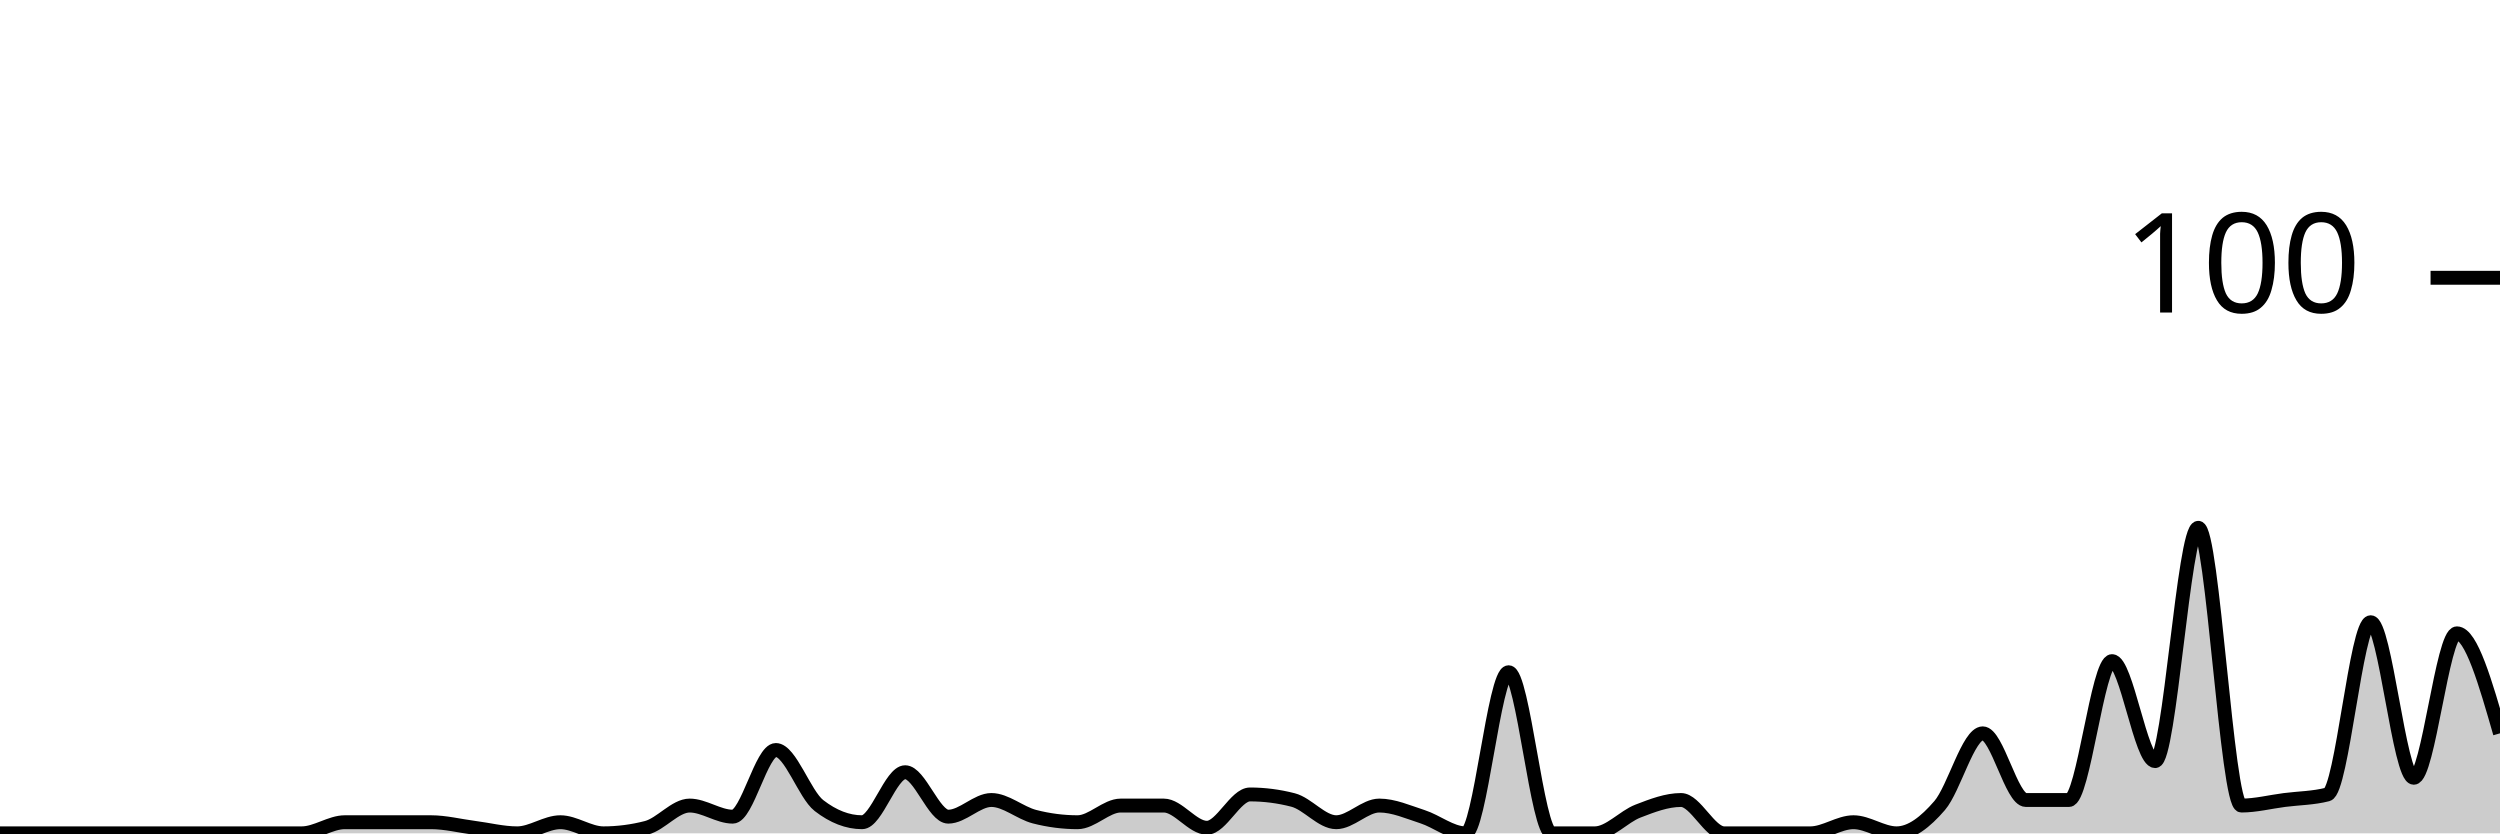
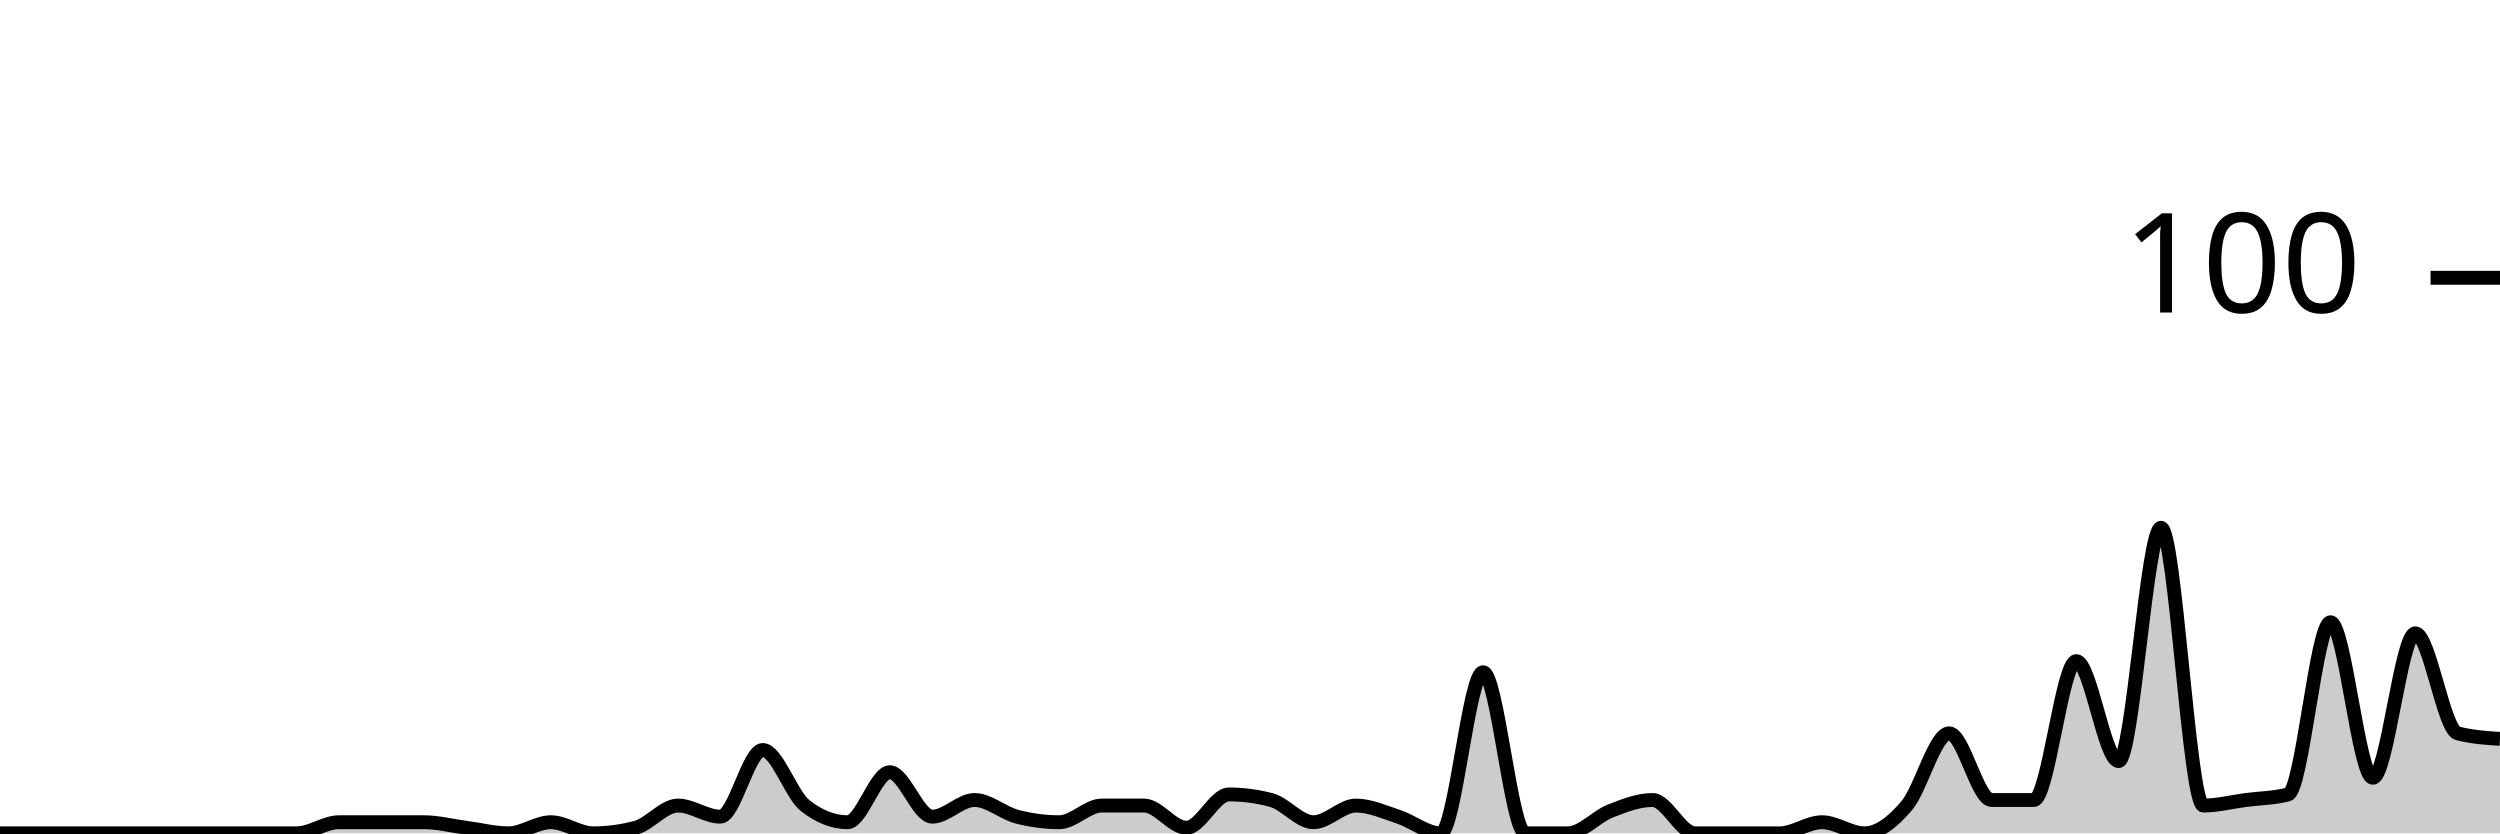
<svg xmlns="http://www.w3.org/2000/svg" viewBox="0 0 180 60">
  <g transform="translate(0,20)">
-     <path class="area" fill="rgba(0, 0, 0, 0.2)" d="M0,40C1.034,40,2.069,40,3.103,40C4.138,40,5.172,40,6.207,40C7.241,40,8.276,40,9.31,40C10.345,40,11.379,40,12.414,40C13.448,40,14.483,40,15.517,40C16.552,40,17.586,40,18.621,40C19.655,40,20.69,40,21.724,40C22.759,40,23.793,39.2,24.828,39.2C25.862,39.2,26.897,39.2,27.931,39.2C28.966,39.2,30,39.2,31.034,39.2C32.069,39.2,33.103,39.467,34.138,39.6C35.172,39.733,36.207,40,37.241,40C38.276,40,39.31,39.2,40.345,39.2C41.379,39.2,42.414,40,43.448,40C44.483,40,45.517,39.867,46.552,39.6C47.586,39.333,48.621,38,49.655,38C50.69,38,51.724,38.8,52.759,38.8C53.793,38.8,54.828,34,55.862,34C56.897,34,57.931,37.2,58.966,38C60,38.8,61.034,39.2,62.069,39.2C63.103,39.2,64.138,35.6,65.172,35.6C66.207,35.6,67.241,38.8,68.276,38.8C69.31,38.8,70.345,37.6,71.379,37.6C72.414,37.6,73.448,38.533,74.483,38.8C75.517,39.067,76.552,39.2,77.586,39.2C78.621,39.2,79.655,38,80.69,38C81.724,38,82.759,38,83.793,38C84.828,38,85.862,39.6,86.897,39.6C87.931,39.6,88.966,37.2,90,37.2C91.034,37.2,92.069,37.333,93.103,37.6C94.138,37.867,95.172,39.2,96.207,39.2C97.241,39.2,98.276,38,99.31,38C100.345,38,101.379,38.467,102.414,38.8C103.448,39.133,104.483,40,105.517,40C106.552,40,107.586,28.4,108.621,28.4C109.655,28.4,110.69,40,111.724,40C112.759,40,113.793,40,114.828,40C115.862,40,116.897,38.8,117.931,38.4C118.966,38,120,37.6,121.034,37.6C122.069,37.6,123.103,40,124.138,40C125.172,40,126.207,40,127.241,40C128.276,40,129.31,40,130.345,40C131.379,40,132.414,39.2,133.448,39.2C134.483,39.2,135.517,40,136.552,40C137.586,40,138.621,39.2,139.655,38C140.69,36.8,141.724,32.8,142.759,32.8C143.793,32.8,144.828,37.6,145.862,37.6C146.897,37.6,147.931,37.6,148.966,37.6C150,37.6,151.034,27.6,152.069,27.6C153.103,27.6,154.138,34.8,155.172,34.8C156.207,34.8,157.241,18,158.276,18C159.31,18,160.345,38,161.379,38C162.414,38,163.448,37.733,164.483,37.6C165.517,37.467,166.552,37.467,167.586,37.2C168.621,36.933,169.655,24.8,170.69,24.8C171.724,24.8,172.759,36,173.793,36C174.828,36,175.862,25.6,176.897,25.6C177.931,25.6,178.966,29.2,180,32.8L180,40C178.966,40,177.931,40,176.897,40C175.862,40,174.828,40,173.793,40C172.759,40,171.724,40,170.69,40C169.655,40,168.621,40,167.586,40C166.552,40,165.517,40,164.483,40C163.448,40,162.414,40,161.379,40C160.345,40,159.31,40,158.276,40C157.241,40,156.207,40,155.172,40C154.138,40,153.103,40,152.069,40C151.034,40,150,40,148.966,40C147.931,40,146.897,40,145.862,40C144.828,40,143.793,40,142.759,40C141.724,40,140.69,40,139.655,40C138.621,40,137.586,40,136.552,40C135.517,40,134.483,40,133.448,40C132.414,40,131.379,40,130.345,40C129.31,40,128.276,40,127.241,40C126.207,40,125.172,40,124.138,40C123.103,40,122.069,40,121.034,40C120,40,118.966,40,117.931,40C116.897,40,115.862,40,114.828,40C113.793,40,112.759,40,111.724,40C110.69,40,109.655,40,108.621,40C107.586,40,106.552,40,105.517,40C104.483,40,103.448,40,102.414,40C101.379,40,100.345,40,99.31,40C98.276,40,97.241,40,96.207,40C95.172,40,94.138,40,93.103,40C92.069,40,91.034,40,90,40C88.966,40,87.931,40,86.897,40C85.862,40,84.828,40,83.793,40C82.759,40,81.724,40,80.69,40C79.655,40,78.621,40,77.586,40C76.552,40,75.517,40,74.483,40C73.448,40,72.414,40,71.379,40C70.345,40,69.31,40,68.276,40C67.241,40,66.207,40,65.172,40C64.138,40,63.103,40,62.069,40C61.034,40,60,40,58.966,40C57.931,40,56.897,40,55.862,40C54.828,40,53.793,40,52.759,40C51.724,40,50.69,40,49.655,40C48.621,40,47.586,40,46.552,40C45.517,40,44.483,40,43.448,40C42.414,40,41.379,40,40.345,40C39.31,40,38.276,40,37.241,40C36.207,40,35.172,40,34.138,40C33.103,40,32.069,40,31.034,40C30,40,28.966,40,27.931,40C26.897,40,25.862,40,24.828,40C23.793,40,22.759,40,21.724,40C20.69,40,19.655,40,18.621,40C17.586,40,16.552,40,15.517,40C14.483,40,13.448,40,12.414,40C11.379,40,10.345,40,9.31,40C8.276,40,7.241,40,6.207,40C5.172,40,4.138,40,3.103,40C2.069,40,1.034,40,0,40Z" />
-     <path class="line" stroke="black" fill="none" d="M0,40C1.034,40,2.069,40,3.103,40C4.138,40,5.172,40,6.207,40C7.241,40,8.276,40,9.31,40C10.345,40,11.379,40,12.414,40C13.448,40,14.483,40,15.517,40C16.552,40,17.586,40,18.621,40C19.655,40,20.69,40,21.724,40C22.759,40,23.793,39.2,24.828,39.2C25.862,39.2,26.897,39.2,27.931,39.2C28.966,39.2,30,39.2,31.034,39.2C32.069,39.2,33.103,39.467,34.138,39.6C35.172,39.733,36.207,40,37.241,40C38.276,40,39.31,39.2,40.345,39.2C41.379,39.2,42.414,40,43.448,40C44.483,40,45.517,39.867,46.552,39.6C47.586,39.333,48.621,38,49.655,38C50.69,38,51.724,38.8,52.759,38.8C53.793,38.8,54.828,34,55.862,34C56.897,34,57.931,37.2,58.966,38C60,38.8,61.034,39.2,62.069,39.2C63.103,39.2,64.138,35.6,65.172,35.6C66.207,35.6,67.241,38.8,68.276,38.8C69.31,38.8,70.345,37.6,71.379,37.6C72.414,37.6,73.448,38.533,74.483,38.8C75.517,39.067,76.552,39.2,77.586,39.2C78.621,39.2,79.655,38,80.69,38C81.724,38,82.759,38,83.793,38C84.828,38,85.862,39.6,86.897,39.6C87.931,39.6,88.966,37.2,90,37.2C91.034,37.2,92.069,37.333,93.103,37.6C94.138,37.867,95.172,39.2,96.207,39.2C97.241,39.2,98.276,38,99.31,38C100.345,38,101.379,38.467,102.414,38.8C103.448,39.133,104.483,40,105.517,40C106.552,40,107.586,28.4,108.621,28.4C109.655,28.4,110.69,40,111.724,40C112.759,40,113.793,40,114.828,40C115.862,40,116.897,38.8,117.931,38.4C118.966,38,120,37.6,121.034,37.6C122.069,37.6,123.103,40,124.138,40C125.172,40,126.207,40,127.241,40C128.276,40,129.31,40,130.345,40C131.379,40,132.414,39.2,133.448,39.2C134.483,39.2,135.517,40,136.552,40C137.586,40,138.621,39.2,139.655,38C140.69,36.8,141.724,32.8,142.759,32.8C143.793,32.8,144.828,37.6,145.862,37.6C146.897,37.6,147.931,37.6,148.966,37.6C150,37.6,151.034,27.6,152.069,27.6C153.103,27.6,154.138,34.8,155.172,34.8C156.207,34.8,157.241,18,158.276,18C159.31,18,160.345,38,161.379,38C162.414,38,163.448,37.733,164.483,37.6C165.517,37.467,166.552,37.467,167.586,37.2C168.621,36.933,169.655,24.8,170.69,24.8C171.724,24.8,172.759,36,173.793,36C174.828,36,175.862,25.6,176.897,25.6C177.931,25.6,178.966,29.2,180,32.8" />
+     <path class="area" fill="rgba(0, 0, 0, 0.2)" d="M0,40C1.017,40,2.034,40,3.051,40C4.068,40,5.085,40,6.102,40C7.119,40,8.136,40,9.153,40C10.169,40,11.186,40,12.203,40C13.22,40,14.237,40,15.254,40C16.271,40,17.288,40,18.305,40C19.322,40,20.339,40,21.356,40C22.373,40,23.39,39.2,24.407,39.2C25.424,39.2,26.441,39.2,27.458,39.2C28.475,39.2,29.492,39.2,30.508,39.2C31.525,39.2,32.542,39.467,33.559,39.6C34.576,39.733,35.593,40,36.61,40C37.627,40,38.644,39.2,39.661,39.2C40.678,39.2,41.695,40,42.712,40C43.729,40,44.746,39.867,45.763,39.6C46.78,39.333,47.797,38,48.814,38C49.831,38,50.847,38.8,51.864,38.8C52.881,38.8,53.898,34,54.915,34C55.932,34,56.949,37.2,57.966,38C58.983,38.8,60,39.2,61.017,39.2C62.034,39.2,63.051,35.6,64.068,35.6C65.085,35.6,66.102,38.8,67.119,38.8C68.136,38.8,69.153,37.6,70.169,37.6C71.186,37.6,72.203,38.533,73.22,38.8C74.237,39.067,75.254,39.2,76.271,39.2C77.288,39.2,78.305,38,79.322,38C80.339,38,81.356,38,82.373,38C83.39,38,84.407,39.6,85.424,39.6C86.441,39.6,87.458,37.2,88.475,37.2C89.492,37.2,90.508,37.333,91.525,37.6C92.542,37.867,93.559,39.2,94.576,39.2C95.593,39.2,96.61,38,97.627,38C98.644,38,99.661,38.467,100.678,38.8C101.695,39.133,102.712,40,103.729,40C104.746,40,105.763,28.4,106.78,28.4C107.797,28.4,108.814,40,109.831,40C110.847,40,111.864,40,112.881,40C113.898,40,114.915,38.8,115.932,38.4C116.949,38,117.966,37.6,118.983,37.6C120,37.6,121.017,40,122.034,40C123.051,40,124.068,40,125.085,40C126.102,40,127.119,40,128.136,40C129.153,40,130.169,39.2,131.186,39.2C132.203,39.2,133.22,40,134.237,40C135.254,40,136.271,39.2,137.288,38C138.305,36.8,139.322,32.8,140.339,32.8C141.356,32.8,142.373,37.6,143.39,37.6C144.407,37.6,145.424,37.6,146.441,37.6C147.458,37.6,148.475,27.6,149.492,27.6C150.508,27.6,151.525,34.8,152.542,34.8C153.559,34.8,154.576,18,155.593,18C156.61,18,157.627,38,158.644,38C159.661,38,160.678,37.733,161.695,37.6C162.712,37.467,163.729,37.467,164.746,37.2C165.763,36.933,166.78,24.8,167.797,24.8C168.814,24.8,169.831,36,170.847,36C171.864,36,172.881,25.6,173.898,25.6C174.915,25.6,175.932,32.533,176.949,32.8C177.966,33.067,178.983,33.133,180,33.2L180,40C178.983,40,177.966,40,176.949,40C175.932,40,174.915,40,173.898,40C172.881,40,171.864,40,170.847,40C169.831,40,168.814,40,167.797,40C166.78,40,165.763,40,164.746,40C163.729,40,162.712,40,161.695,40C160.678,40,159.661,40,158.644,40C157.627,40,156.61,40,155.593,40C154.576,40,153.559,40,152.542,40C151.525,40,150.508,40,149.492,40C148.475,40,147.458,40,146.441,40C145.424,40,144.407,40,143.39,40C142.373,40,141.356,40,140.339,40C139.322,40,138.305,40,137.288,40C136.271,40,135.254,40,134.237,40C133.22,40,132.203,40,131.186,40C130.169,40,129.153,40,128.136,40C127.119,40,126.102,40,125.085,40C124.068,40,123.051,40,122.034,40C121.017,40,120,40,118.983,40C117.966,40,116.949,40,115.932,40C114.915,40,113.898,40,112.881,40C111.864,40,110.847,40,109.831,40C108.814,40,107.797,40,106.78,40C105.763,40,104.746,40,103.729,40C102.712,40,101.695,40,100.678,40C99.661,40,98.644,40,97.627,40C96.61,40,95.593,40,94.576,40C93.559,40,92.542,40,91.525,40C90.508,40,89.492,40,88.475,40C87.458,40,86.441,40,85.424,40C84.407,40,83.39,40,82.373,40C81.356,40,80.339,40,79.322,40C78.305,40,77.288,40,76.271,40C75.254,40,74.237,40,73.22,40C72.203,40,71.186,40,70.169,40C69.153,40,68.136,40,67.119,40C66.102,40,65.085,40,64.068,40C63.051,40,62.034,40,61.017,40C60,40,58.983,40,57.966,40C56.949,40,55.932,40,54.915,40C53.898,40,52.881,40,51.864,40C50.847,40,49.831,40,48.814,40C47.797,40,46.78,40,45.763,40C44.746,40,43.729,40,42.712,40C41.695,40,40.678,40,39.661,40C38.644,40,37.627,40,36.61,40C35.593,40,34.576,40,33.559,40C32.542,40,31.525,40,30.508,40C29.492,40,28.475,40,27.458,40C26.441,40,25.424,40,24.407,40C23.39,40,22.373,40,21.356,40C20.339,40,19.322,40,18.305,40C17.288,40,16.271,40,15.254,40C14.237,40,13.22,40,12.203,40C11.186,40,10.169,40,9.153,40C8.136,40,7.119,40,6.102,40C5.085,40,4.068,40,3.051,40C2.034,40,1.017,40,0,40Z" />
+     <path class="line" stroke="black" fill="none" d="M0,40C1.017,40,2.034,40,3.051,40C4.068,40,5.085,40,6.102,40C7.119,40,8.136,40,9.153,40C10.169,40,11.186,40,12.203,40C13.22,40,14.237,40,15.254,40C16.271,40,17.288,40,18.305,40C19.322,40,20.339,40,21.356,40C22.373,40,23.39,39.2,24.407,39.2C25.424,39.2,26.441,39.2,27.458,39.2C28.475,39.2,29.492,39.2,30.508,39.2C31.525,39.2,32.542,39.467,33.559,39.6C34.576,39.733,35.593,40,36.61,40C37.627,40,38.644,39.2,39.661,39.2C40.678,39.2,41.695,40,42.712,40C43.729,40,44.746,39.867,45.763,39.6C46.78,39.333,47.797,38,48.814,38C49.831,38,50.847,38.8,51.864,38.8C52.881,38.8,53.898,34,54.915,34C55.932,34,56.949,37.2,57.966,38C58.983,38.8,60,39.2,61.017,39.2C62.034,39.2,63.051,35.6,64.068,35.6C65.085,35.6,66.102,38.8,67.119,38.8C68.136,38.8,69.153,37.6,70.169,37.6C71.186,37.6,72.203,38.533,73.22,38.8C74.237,39.067,75.254,39.2,76.271,39.2C77.288,39.2,78.305,38,79.322,38C80.339,38,81.356,38,82.373,38C83.39,38,84.407,39.6,85.424,39.6C86.441,39.6,87.458,37.2,88.475,37.2C89.492,37.2,90.508,37.333,91.525,37.6C92.542,37.867,93.559,39.2,94.576,39.2C95.593,39.2,96.61,38,97.627,38C98.644,38,99.661,38.467,100.678,38.8C101.695,39.133,102.712,40,103.729,40C104.746,40,105.763,28.4,106.78,28.4C107.797,28.4,108.814,40,109.831,40C110.847,40,111.864,40,112.881,40C113.898,40,114.915,38.8,115.932,38.4C116.949,38,117.966,37.6,118.983,37.6C120,37.6,121.017,40,122.034,40C123.051,40,124.068,40,125.085,40C126.102,40,127.119,40,128.136,40C129.153,40,130.169,39.2,131.186,39.2C132.203,39.2,133.22,40,134.237,40C135.254,40,136.271,39.2,137.288,38C138.305,36.8,139.322,32.8,140.339,32.8C141.356,32.8,142.373,37.6,143.39,37.6C144.407,37.6,145.424,37.6,146.441,37.6C147.458,37.6,148.475,27.6,149.492,27.6C150.508,27.6,151.525,34.8,152.542,34.8C153.559,34.8,154.576,18,155.593,18C156.61,18,157.627,38,158.644,38C159.661,38,160.678,37.733,161.695,37.6C162.712,37.467,163.729,37.467,164.746,37.2C165.763,36.933,166.78,24.8,167.797,24.8C168.814,24.8,169.831,36,170.847,36C171.864,36,172.881,25.6,173.898,25.6C174.915,25.6,175.932,32.533,176.949,32.8C177.966,33.067,178.983,33.133,180,33.2" />
    <path class="axis-ceiling" stroke-width="1" stroke="black" fill="none" d="M175,0L180,0" />
    <text class="axis-ceiling-label" font-family="sans-serif" text-anchor="end" font-size="10px" x="170" y="2.5">100</text>
  </g>
</svg>
